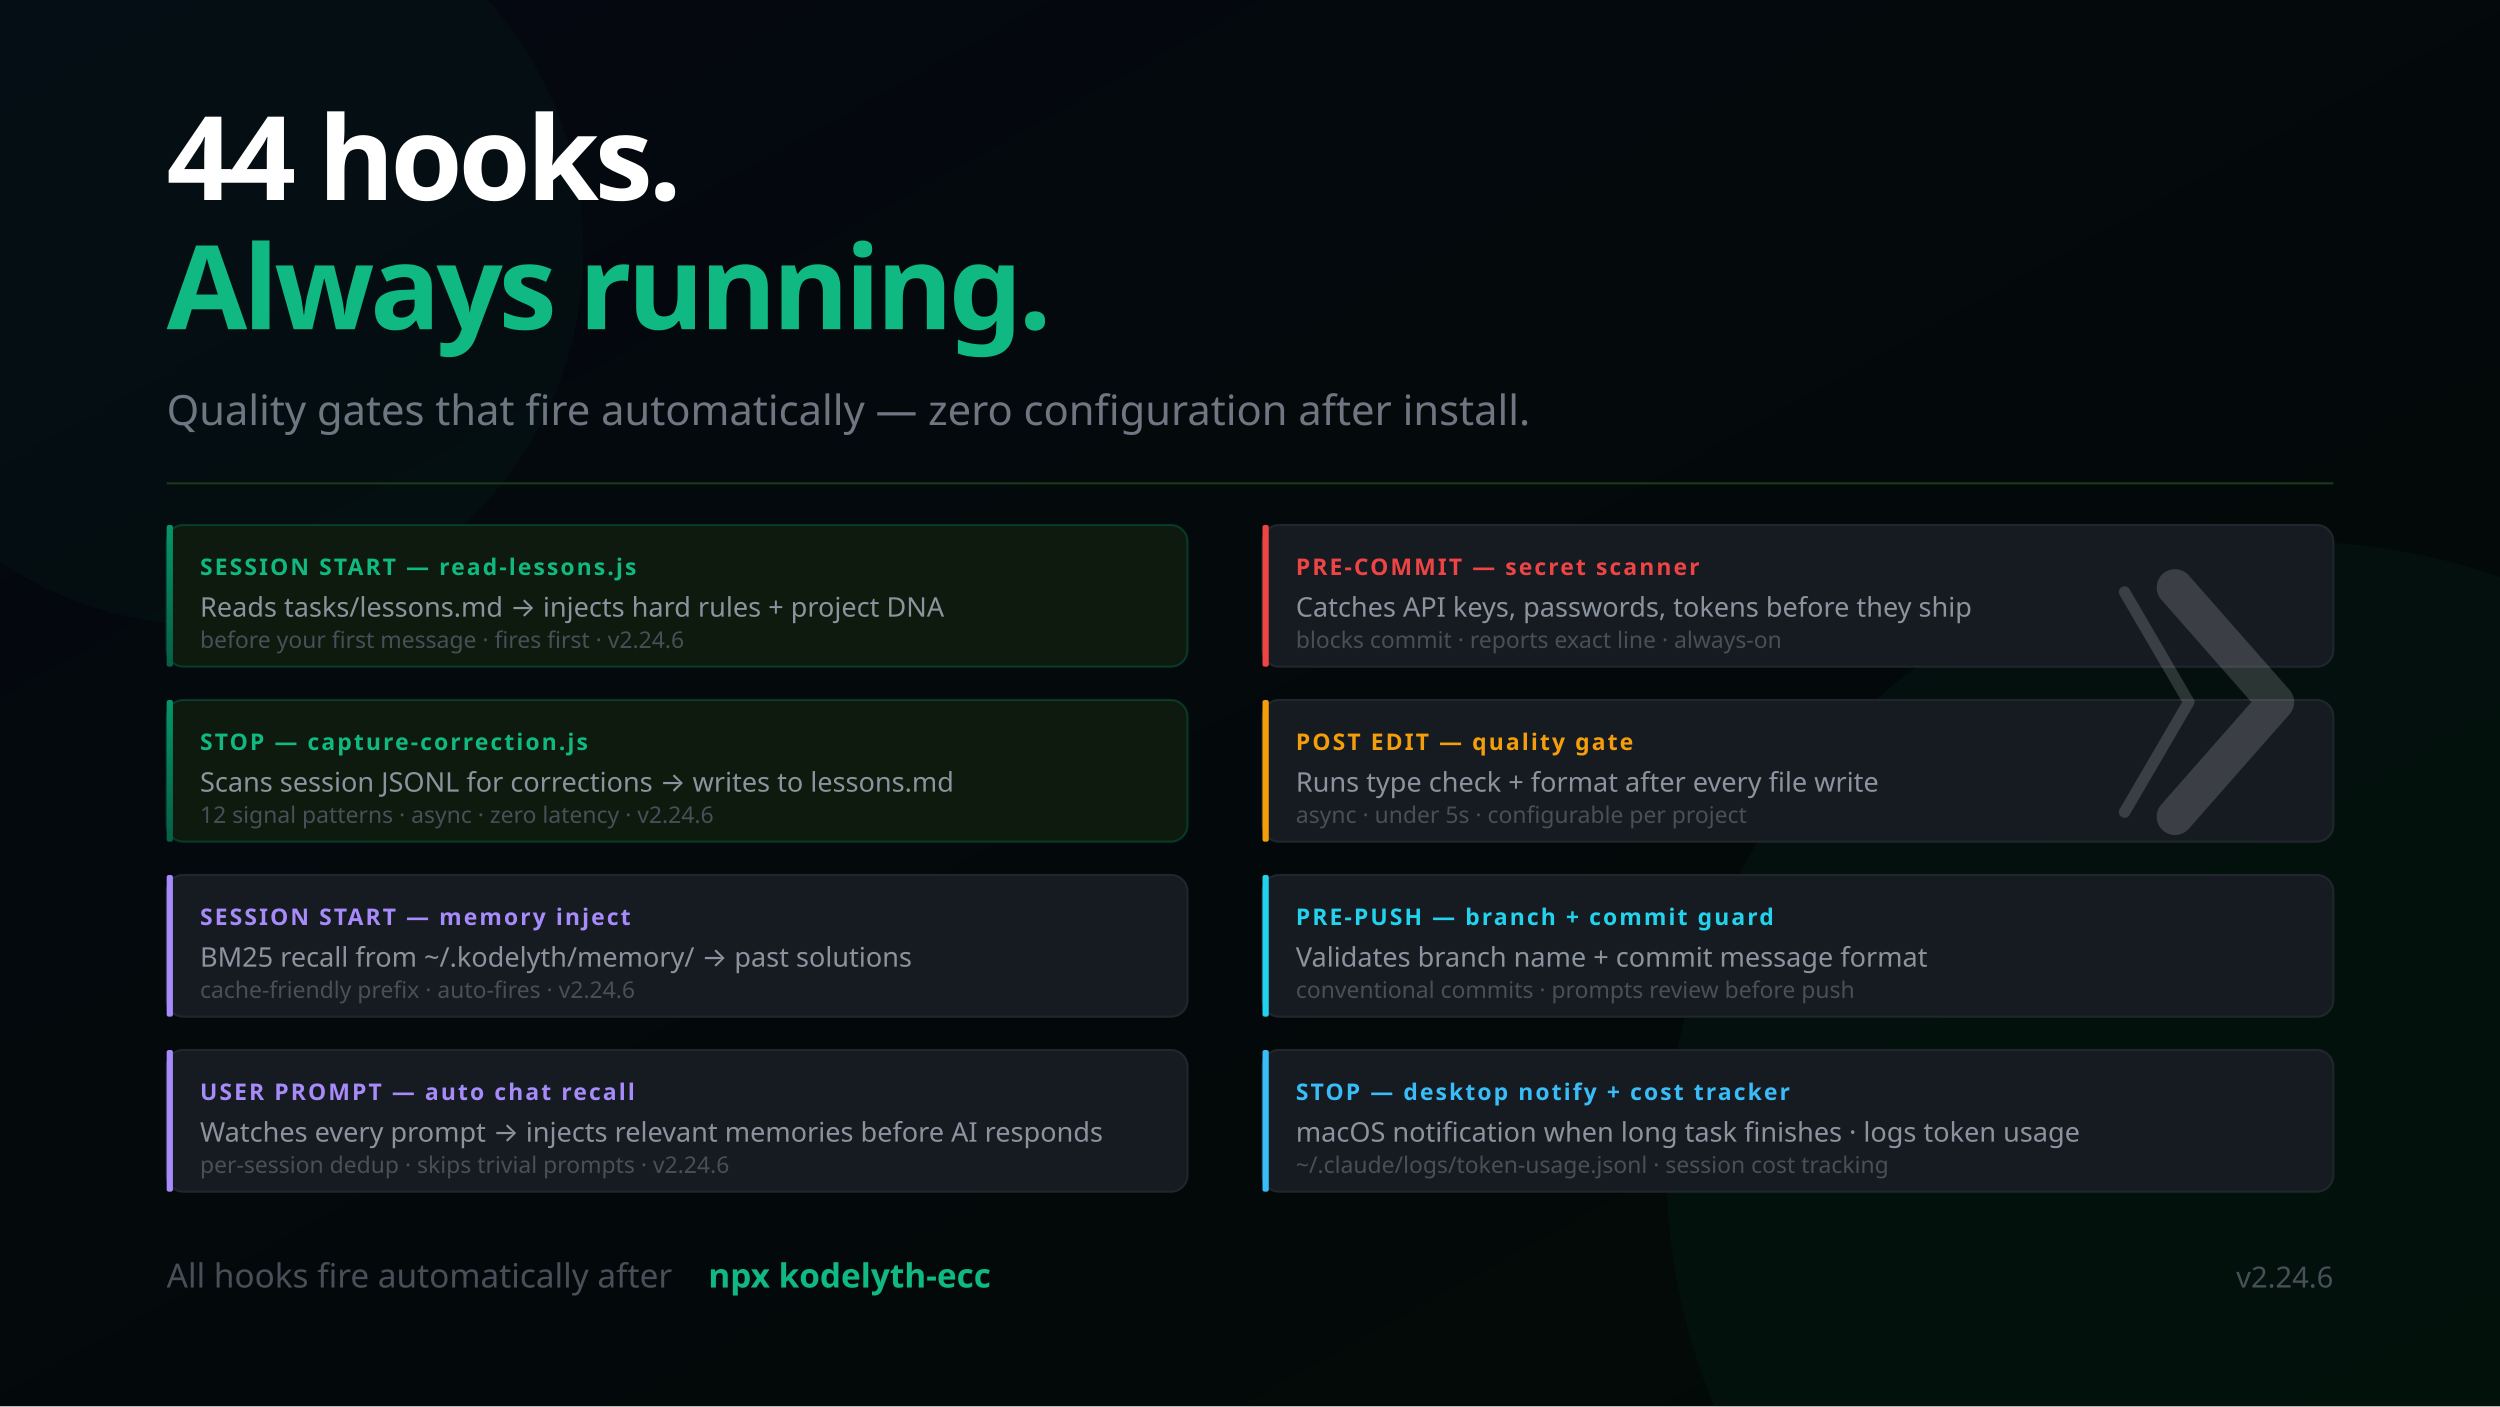
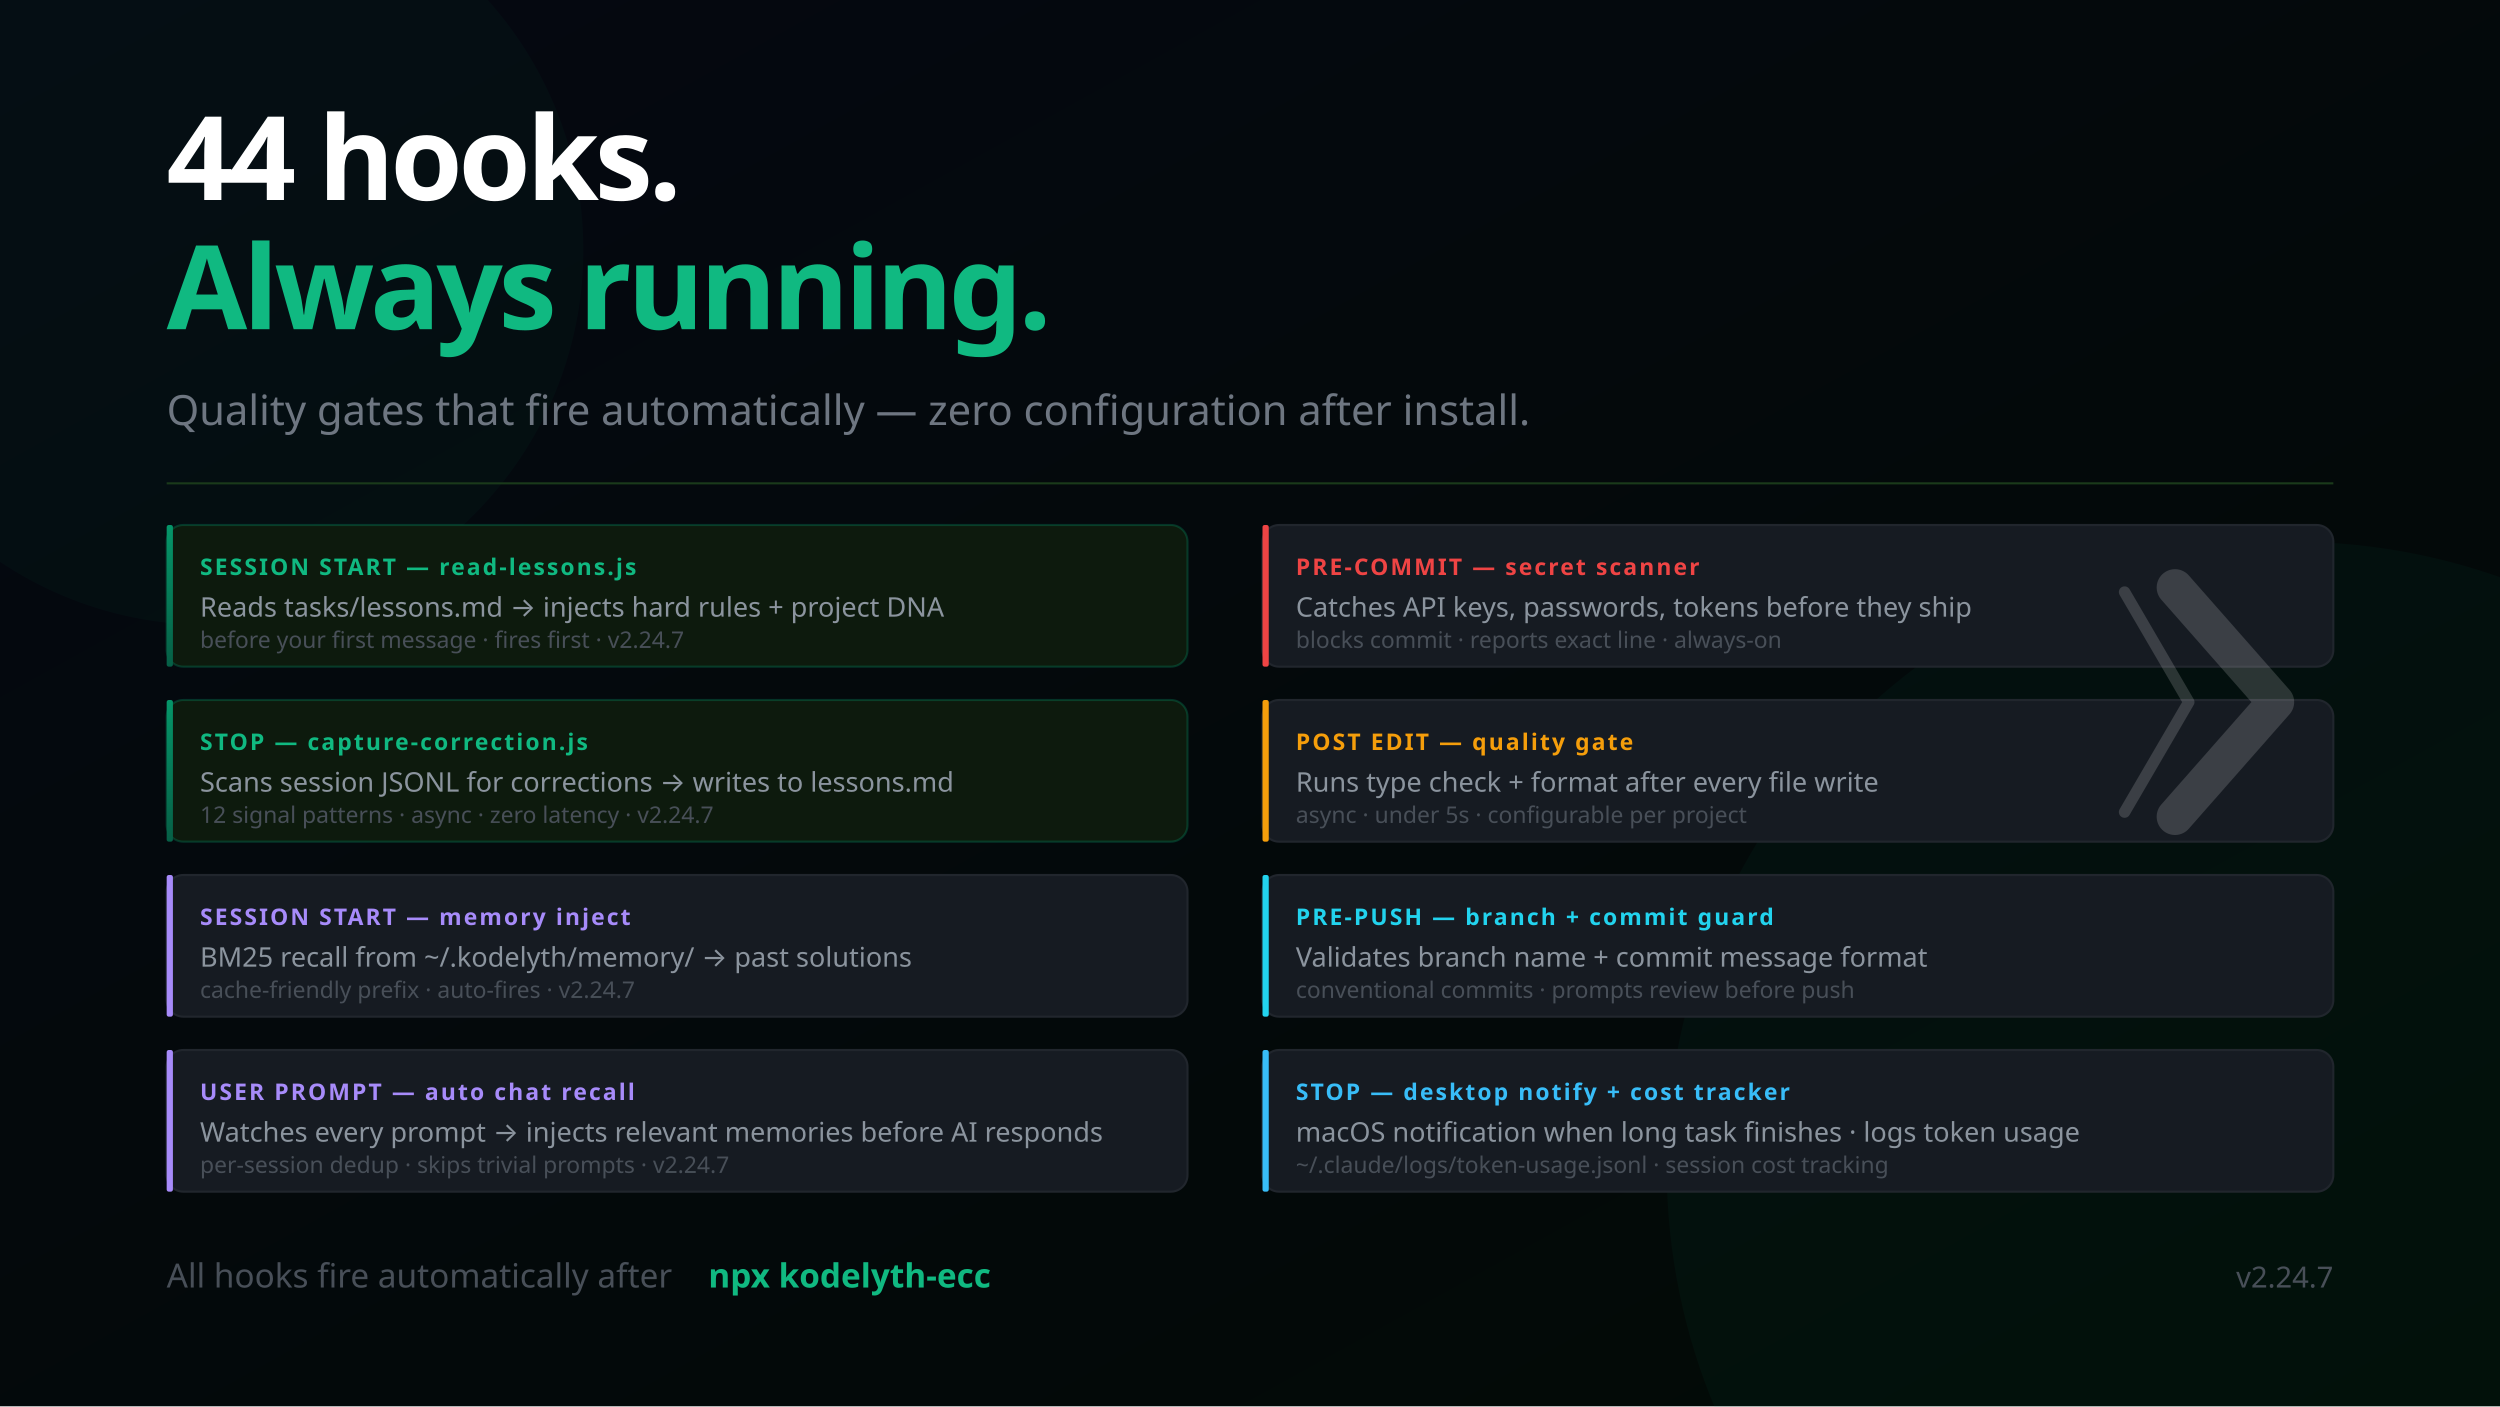
<svg xmlns="http://www.w3.org/2000/svg" width="1200" height="675" viewBox="0 0 1200 675" font-family="'Segoe UI', system-ui, -apple-system, sans-serif">
  <defs>
    <linearGradient id="bg" x1="0%" y1="0%" x2="100%" y2="100%">
      <stop offset="0%" style="stop-color:#050811" />
      <stop offset="100%" style="stop-color:#020a05" />
    </linearGradient>
    <linearGradient id="mem" x1="0%" y1="0%" x2="0%" y2="100%">
      <stop offset="0%" style="stop-color:#059669" />
      <stop offset="100%" style="stop-color:#065f46" />
    </linearGradient>
    <linearGradient id="termGrad" x1="0%" y1="0%" x2="0%" y2="100%">
      <stop offset="0%" style="stop-color:#0d1a0d" />
      <stop offset="100%" style="stop-color:#050811" />
    </linearGradient>
  </defs>
  <rect width="1200" height="675" fill="url(#bg)" />
  <circle cx="1100" cy="560" r="300" fill="#059669" opacity="0.05" />
  <circle cx="100" cy="120" r="180" fill="#059669" opacity="0.04" />
  <text x="80" y="96" font-size="56" font-weight="900" letter-spacing="-2" fill="#ffffff">44 hooks.</text>
  <text x="80" y="158" font-size="56" font-weight="900" letter-spacing="-2" fill="#10b981">Always running.</text>
  <text x="80" y="204" font-size="20" fill="#6e7681">Quality gates that fire automatically — zero configuration after install.</text>
  <line x1="80" y1="232" x2="1120" y2="232" stroke="#1a3a1a" stroke-width="1" />
  <rect x="80" y="252" width="490" height="68" rx="8" fill="#0d1a0d" stroke="#059669" stroke-opacity="0.3" stroke-width="1" />
  <rect x="80" y="252" width="3" height="68" rx="1" fill="url(#mem)" />
  <text x="96" y="276" font-size="11" font-weight="700" fill="#10b981" letter-spacing="1">SESSION START — read-lessons.js</text>
  <text x="96" y="296" font-size="13" fill="#8b949e">Reads tasks/lessons.md → injects hard rules + project DNA</text>
-   <text x="96" y="311" font-size="11" fill="#484f58">before your first message · fires first · v2.24.6</text>
+   <text x="96" y="311" font-size="11" fill="#484f58">before your first message · fires first · v2.24.7</text>
  <rect x="80" y="336" width="490" height="68" rx="8" fill="#0d1a0d" stroke="#059669" stroke-opacity="0.3" stroke-width="1" />
  <rect x="80" y="336" width="3" height="68" rx="1" fill="url(#mem)" />
  <text x="96" y="360" font-size="11" font-weight="700" fill="#10b981" letter-spacing="1">STOP — capture-correction.js</text>
  <text x="96" y="380" font-size="13" fill="#8b949e">Scans session JSONL for corrections → writes to lessons.md</text>
-   <text x="96" y="395" font-size="11" fill="#484f58">12 signal patterns · async · zero latency · v2.24.6</text>
+   <text x="96" y="395" font-size="11" fill="#484f58">12 signal patterns · async · zero latency · v2.24.7</text>
  <rect x="80" y="420" width="490" height="68" rx="8" fill="#161b22" stroke="#21262d" stroke-width="1" />
  <rect x="80" y="420" width="3" height="68" rx="1" fill="#a78bfa" />
  <text x="96" y="444" font-size="11" font-weight="700" fill="#a78bfa" letter-spacing="1">SESSION START — memory inject</text>
  <text x="96" y="464" font-size="13" fill="#8b949e">BM25 recall from ~/.kodelyth/memory/ → past solutions</text>
-   <text x="96" y="479" font-size="11" fill="#484f58">cache-friendly prefix · auto-fires · v2.24.6</text>
+   <text x="96" y="479" font-size="11" fill="#484f58">cache-friendly prefix · auto-fires · v2.24.7</text>
  <rect x="80" y="504" width="490" height="68" rx="8" fill="#161b22" stroke="#21262d" stroke-width="1" />
  <rect x="80" y="504" width="3" height="68" rx="1" fill="#a78bfa" />
  <text x="96" y="528" font-size="11" font-weight="700" fill="#a78bfa" letter-spacing="1">USER PROMPT — auto chat recall</text>
  <text x="96" y="548" font-size="13" fill="#8b949e">Watches every prompt → injects relevant memories before AI responds</text>
-   <text x="96" y="563" font-size="11" fill="#484f58">per-session dedup · skips trivial prompts · v2.24.6</text>
+   <text x="96" y="563" font-size="11" fill="#484f58">per-session dedup · skips trivial prompts · v2.24.7</text>
  <rect x="606" y="252" width="514" height="68" rx="8" fill="#161b22" stroke="#21262d" stroke-width="1" />
  <rect x="606" y="252" width="3" height="68" rx="1" fill="#ef4444" />
  <text x="622" y="276" font-size="11" font-weight="700" fill="#ef4444" letter-spacing="1">PRE-COMMIT — secret scanner</text>
  <text x="622" y="296" font-size="13" fill="#8b949e">Catches API keys, passwords, tokens before they ship</text>
  <text x="622" y="311" font-size="11" fill="#484f58">blocks commit · reports exact line · always-on</text>
  <rect x="606" y="336" width="514" height="68" rx="8" fill="#161b22" stroke="#21262d" stroke-width="1" />
  <rect x="606" y="336" width="3" height="68" rx="1" fill="#f59e0b" />
  <text x="622" y="360" font-size="11" font-weight="700" fill="#f59e0b" letter-spacing="1">POST EDIT — quality gate</text>
  <text x="622" y="380" font-size="13" fill="#8b949e">Runs type check + format after every file write</text>
  <text x="622" y="395" font-size="11" fill="#484f58">async · under 5s · configurable per project</text>
  <rect x="606" y="420" width="514" height="68" rx="8" fill="#161b22" stroke="#21262d" stroke-width="1" />
  <rect x="606" y="420" width="3" height="68" rx="1" fill="#22d3ee" />
  <text x="622" y="444" font-size="11" font-weight="700" fill="#22d3ee" letter-spacing="1">PRE-PUSH — branch + commit guard</text>
  <text x="622" y="464" font-size="13" fill="#8b949e">Validates branch name + commit message format</text>
  <text x="622" y="479" font-size="11" fill="#484f58">conventional commits · prompts review before push</text>
  <rect x="606" y="504" width="514" height="68" rx="8" fill="#161b22" stroke="#21262d" stroke-width="1" />
  <rect x="606" y="504" width="3" height="68" rx="1" fill="#38bdf8" />
  <text x="622" y="528" font-size="11" font-weight="700" fill="#38bdf8" letter-spacing="1">STOP — desktop notify + cost tracker</text>
  <text x="622" y="548" font-size="13" fill="#8b949e">macOS notification when long task finishes · logs token usage</text>
  <text x="622" y="563" font-size="11" fill="#484f58">~/.claude/logs/token-usage.jsonl · session cost tracking</text>
  <text x="80" y="618" font-size="16" fill="#484f58">All hooks fire automatically after</text>
  <text x="340" y="618" font-size="16" fill="#10b981" font-weight="600"> npx kodelyth-ecc</text>
-   <text x="1120" y="618" font-size="14" fill="#484f58" text-anchor="end">v2.24.6</text>
+   <text x="1120" y="618" font-size="14" fill="#484f58" text-anchor="end">v2.24.7</text>
  <g transform="translate(1044, 282) scale(0.55)" opacity="0.16">
    <polyline points="-44,4 12,100 -44,196" stroke="#ffffff" stroke-width="10" stroke-linecap="round" stroke-linejoin="round" fill="none" />
    <polyline points="0,0 88,100 0,200" stroke="#ffffff" stroke-width="32" stroke-linecap="round" stroke-linejoin="round" fill="none" />
  </g>
</svg>
